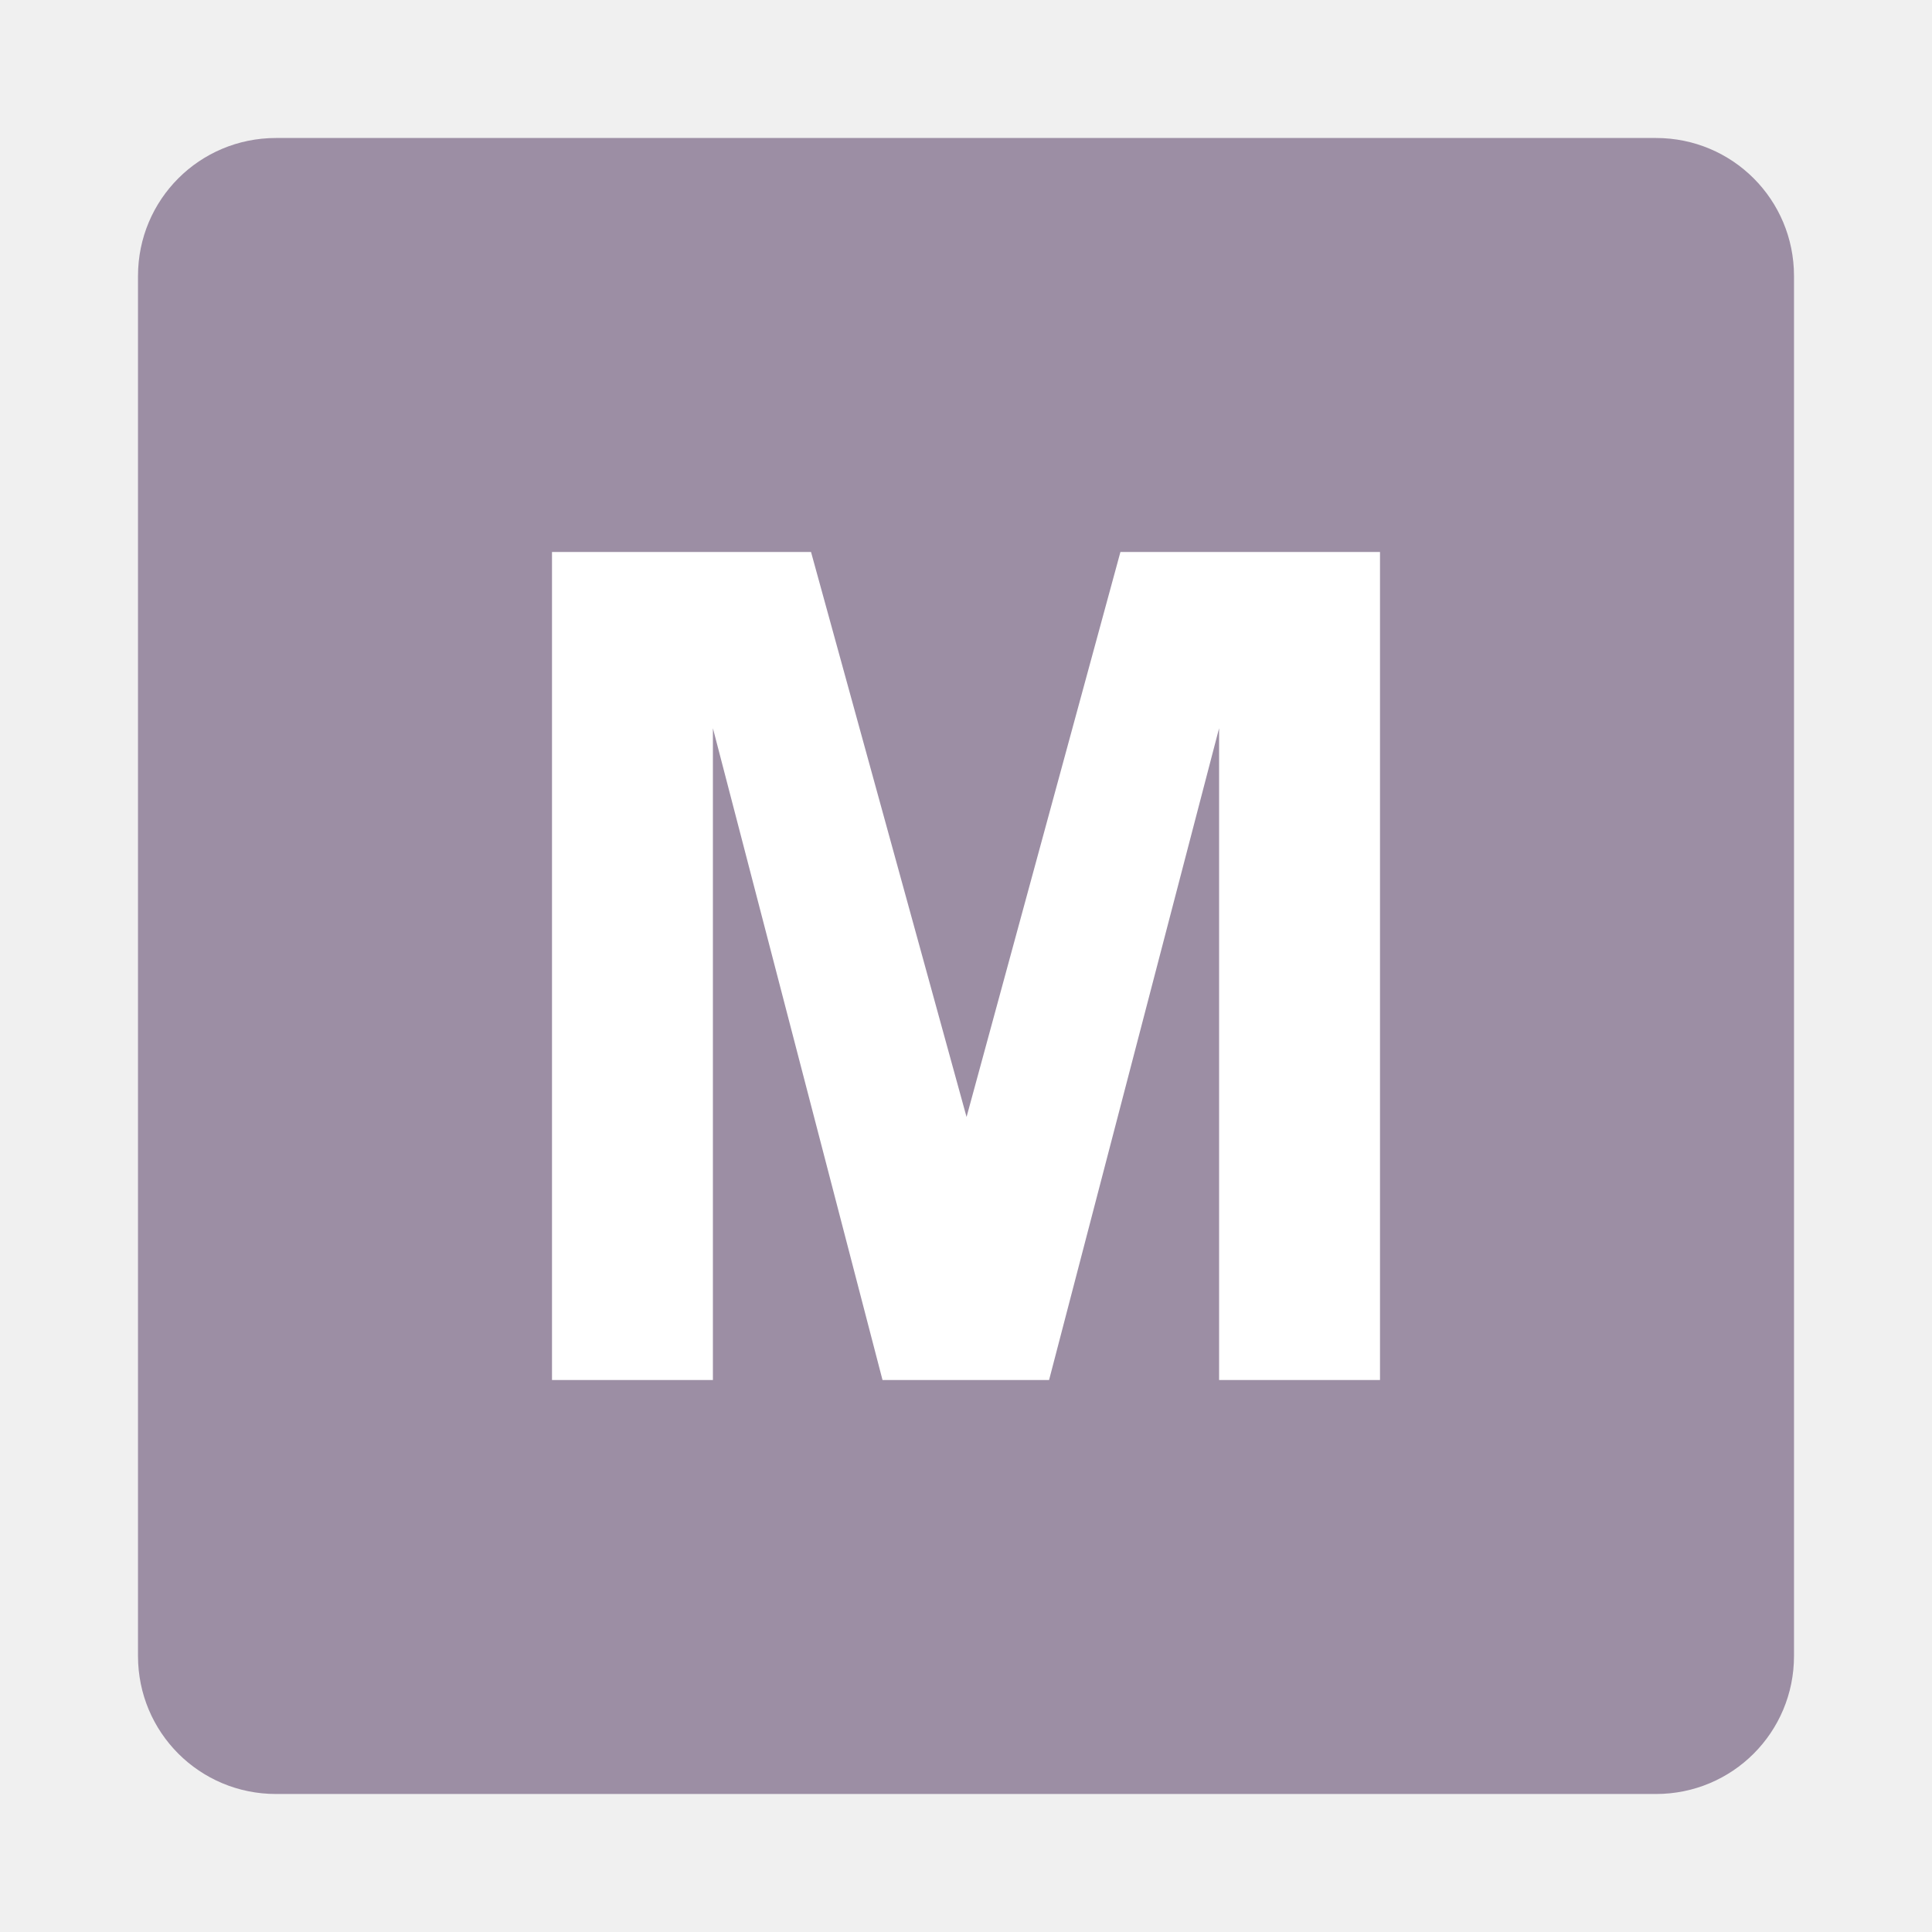
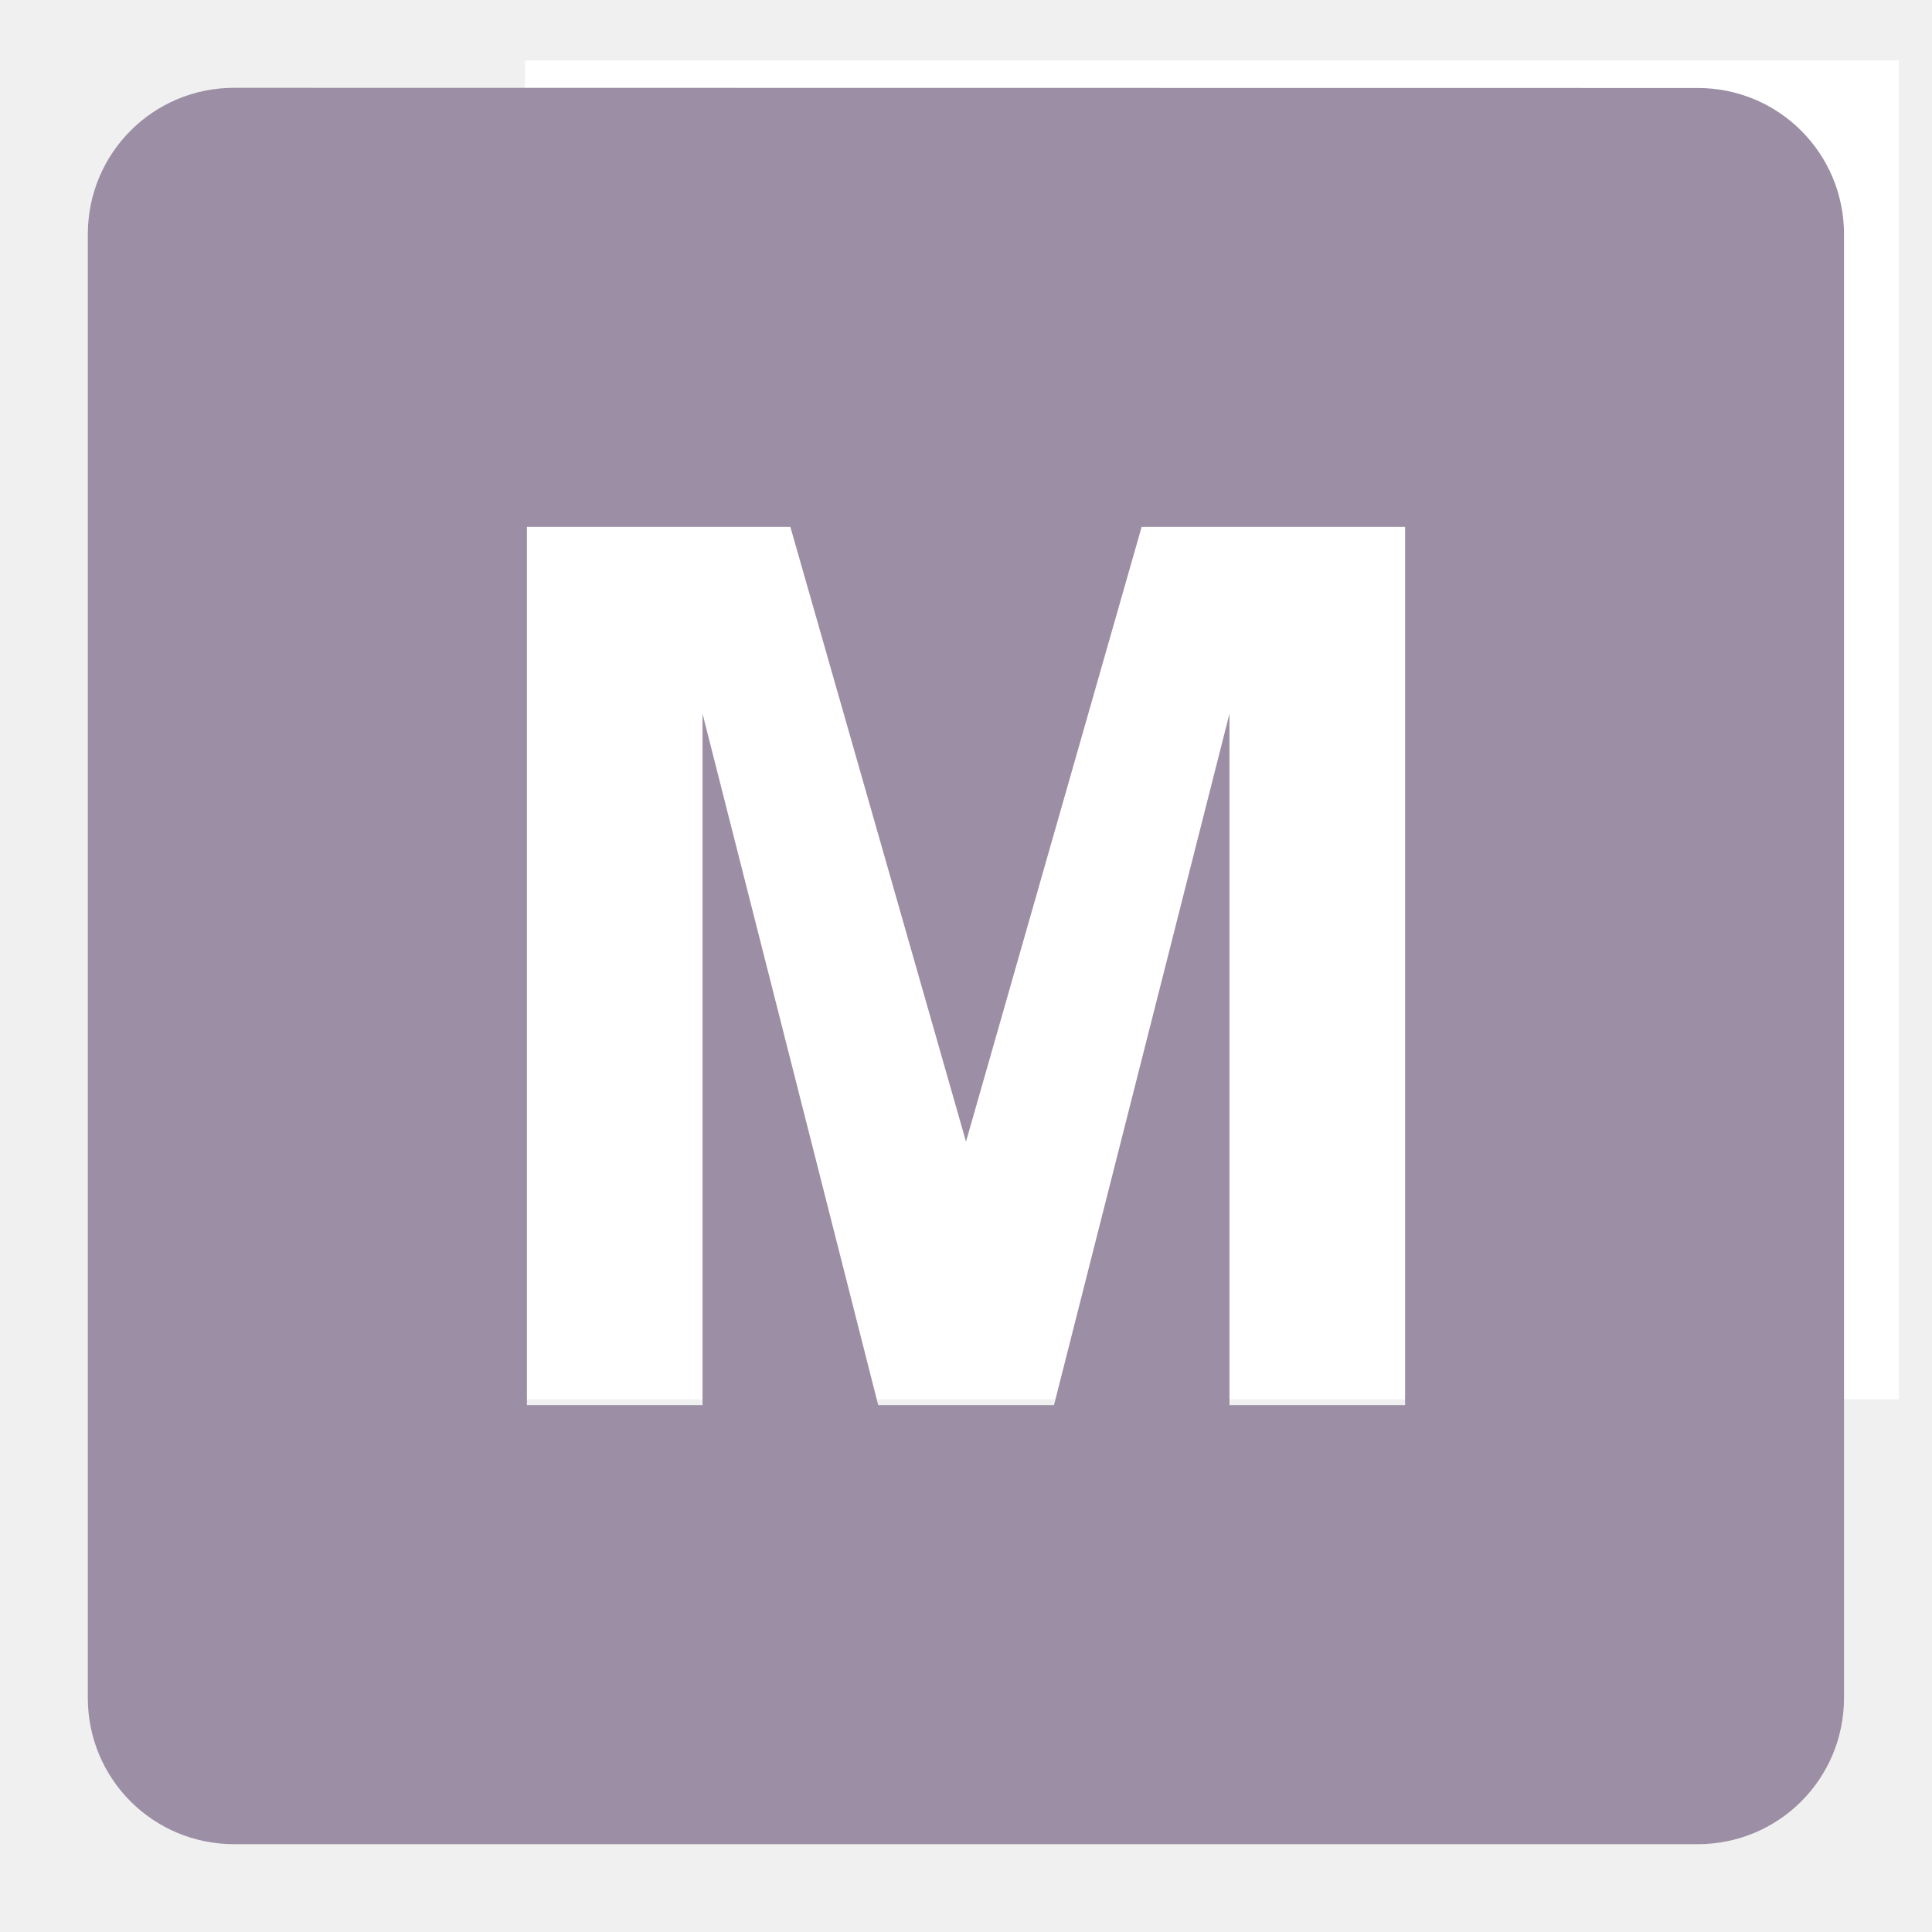
- <svg xmlns="http://www.w3.org/2000/svg" version="1.1" width="14" height="14" id="svg3122" viewBox="0 0 14 14">
+ <svg xmlns="http://www.w3.org/2000/svg" version="1.1" width="11" height="11" id="svg3122" viewBox="0 0 11 11">
  <defs id="defs3124" />
-   <g transform="translate(0,-1038.362)" id="layer1">
+   <g transform="translate(0,-1041.362)" id="layer1">
    <rect style="opacity:1;fill:#ffffff;fill-opacity:1;stroke:none;stroke-width:2;stroke-linecap:round;stroke-linejoin:round;stroke-miterlimit:4;stroke-dasharray:none;stroke-dashoffset:0;stroke-opacity:1;marker:none" id="rect43005" width="7.822" height="7.623" x="2.989" y="1041.706" />
-     <path style="color:#000000;display:inline;overflow:visible;visibility:visible;opacity:1;fill:#9c8ea4;fill-opacity:1;fill-rule:evenodd;stroke:none;stroke-width:2;stroke-linecap:round;stroke-linejoin:round;stroke-miterlimit:4;stroke-dasharray:none;stroke-dashoffset:0;stroke-opacity:1;marker:none;enable-background:accumulate" d="m 2,1039.362 c -0.554,0 -1,0.446 -1,1 l 0,10 c 0,0.554 0.446,1 1,1 l 10,0 c 0.554,0 1,-0.446 1,-1 l 0,-10 c 0,-0.554 -0.446,-1 -1,-1 z m 2,3 1.877,0 1.127,4.094 1.115,-4.094 1.881,0 0,6 -1.166,0 0,-4.723 -1.232,4.723 -1.207,0 -1.229,-4.723 0,4.723 -1.166,0 z" id="rect3416" />
+     <path style="color:#000000;display:inline;overflow:visible;visibility:visible;opacity:1;fill:#9c8ea4;fill-opacity:1;fill-rule:evenodd;stroke:none;stroke-width:2;stroke-linecap:round;stroke-linejoin:round;stroke-miterlimit:4;stroke-dasharray:none;stroke-dashoffset:0;stroke-opacity:1;marker:none;enable-background:accumulate" d="M 1.333,1041.862 C 0.872,1041.862 0.5,1042.234 0.5,1042.696 l 0,8.333 c 0,0.462 0.372,0.833 0.833,0.833 l 8.333,0 c 0.462,0 0.833,-0.372 0.833,-0.833 l 0,-8.333 c 0,-0.462 -0.372,-0.833 -0.833,-0.833 z m 1.667,2.5 1.5,0 1,3.5 1,-3.5 1.5,0 0,5 -1,0 0,-3.936 -0.999,3.936 -1.001,0 -1,-3.936 0,3.936 -1,0 z" id="rect3416" />
  </g>
</svg>
